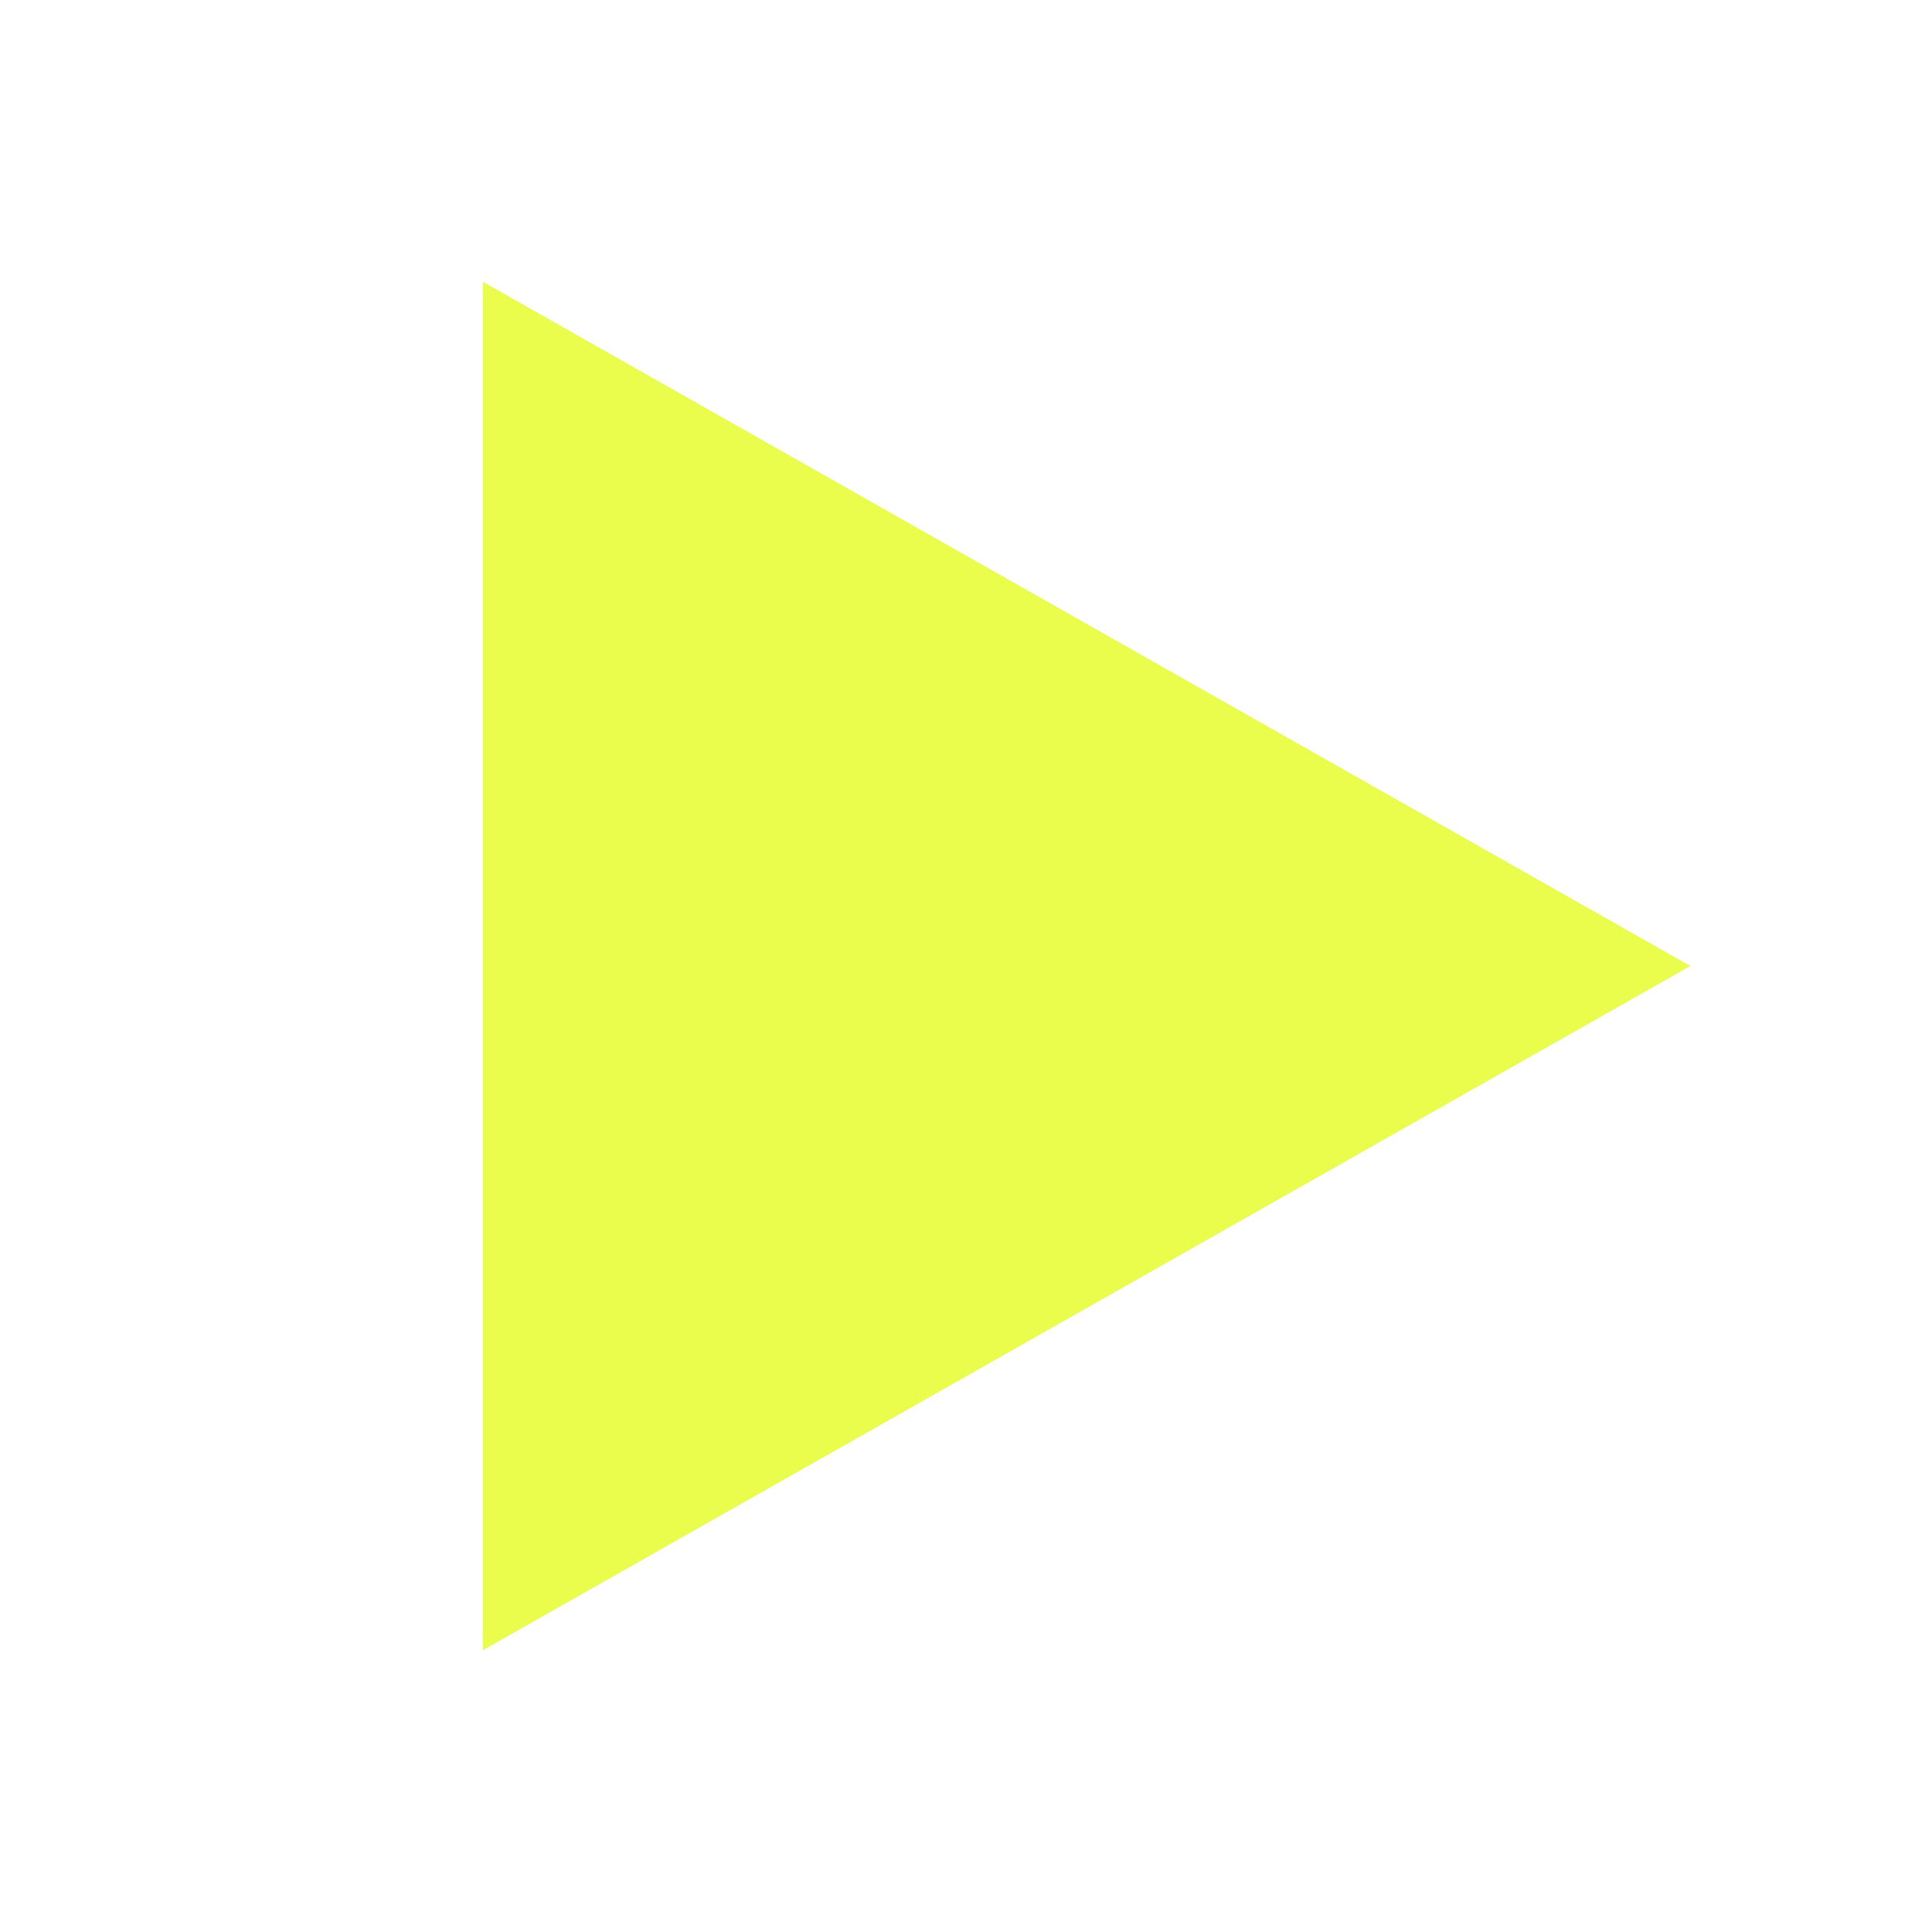
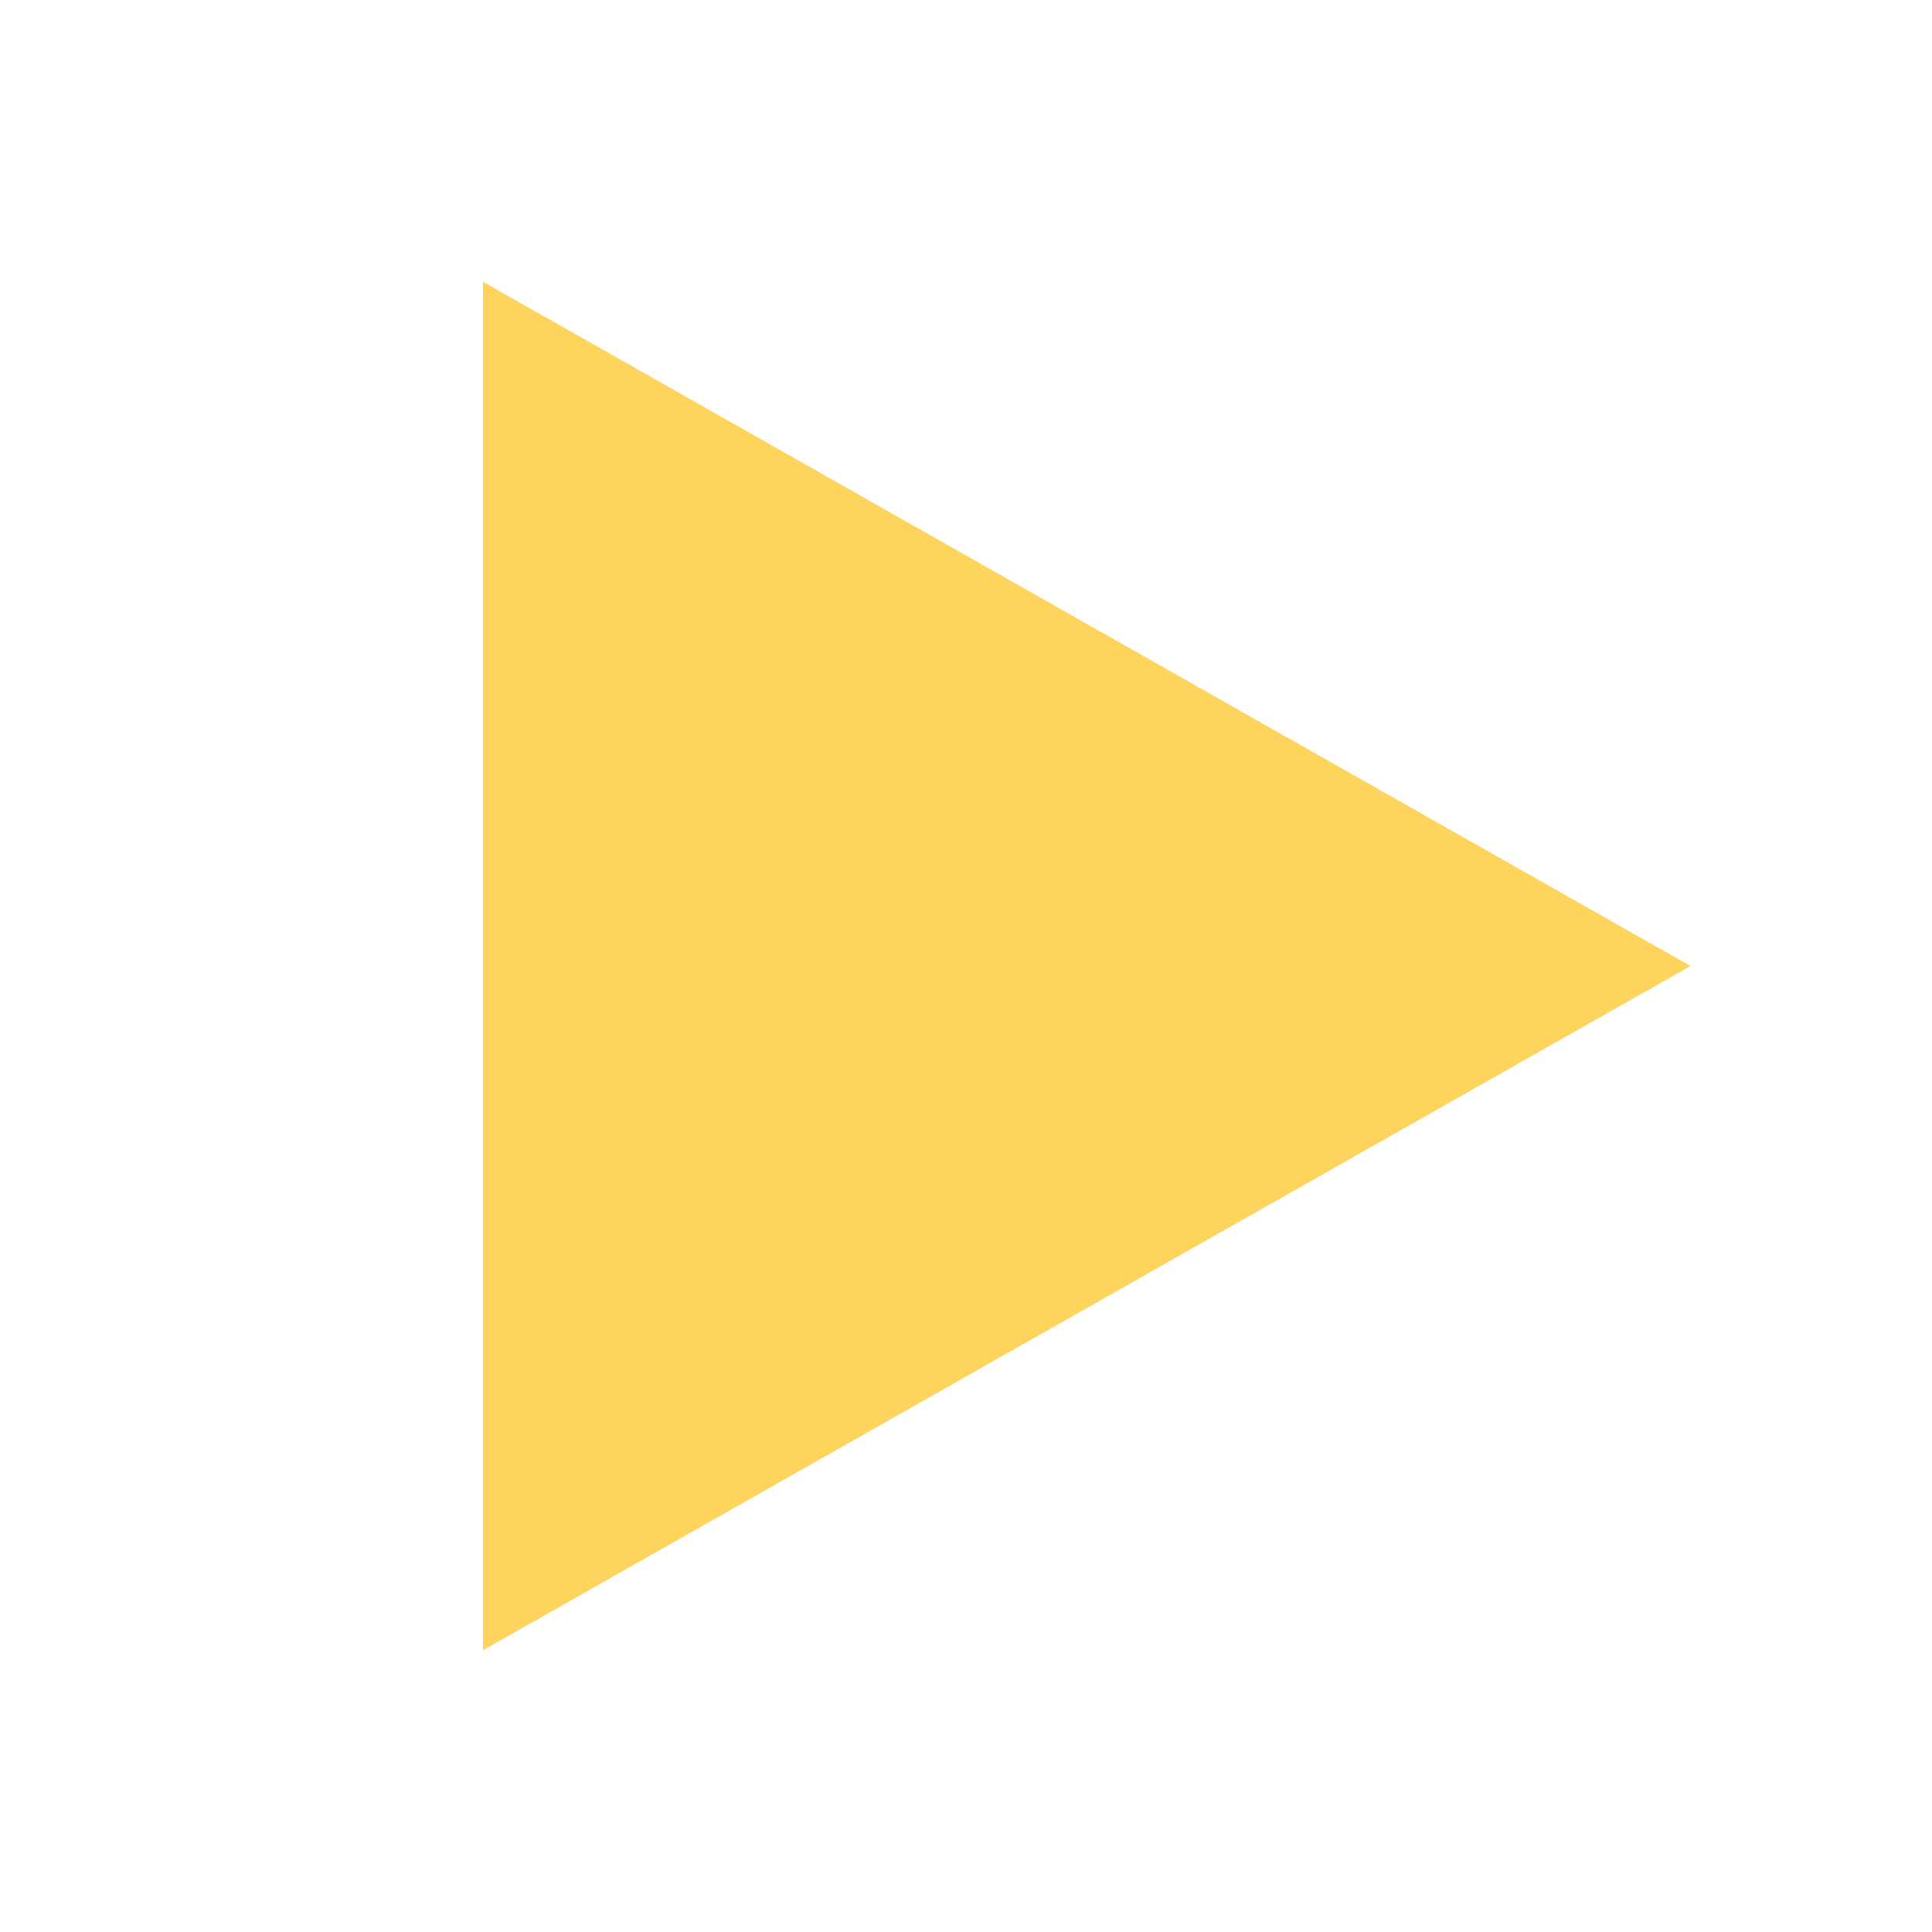
- <svg xmlns="http://www.w3.org/2000/svg" viewBox="0 0 24 24" fill="#eafd4c">
+ <svg xmlns="http://www.w3.org/2000/svg" viewBox="0 0 24 24" fill="#ffd45c">
  <path d="M6 3.5 21 12 6 20.5z" />
</svg>
